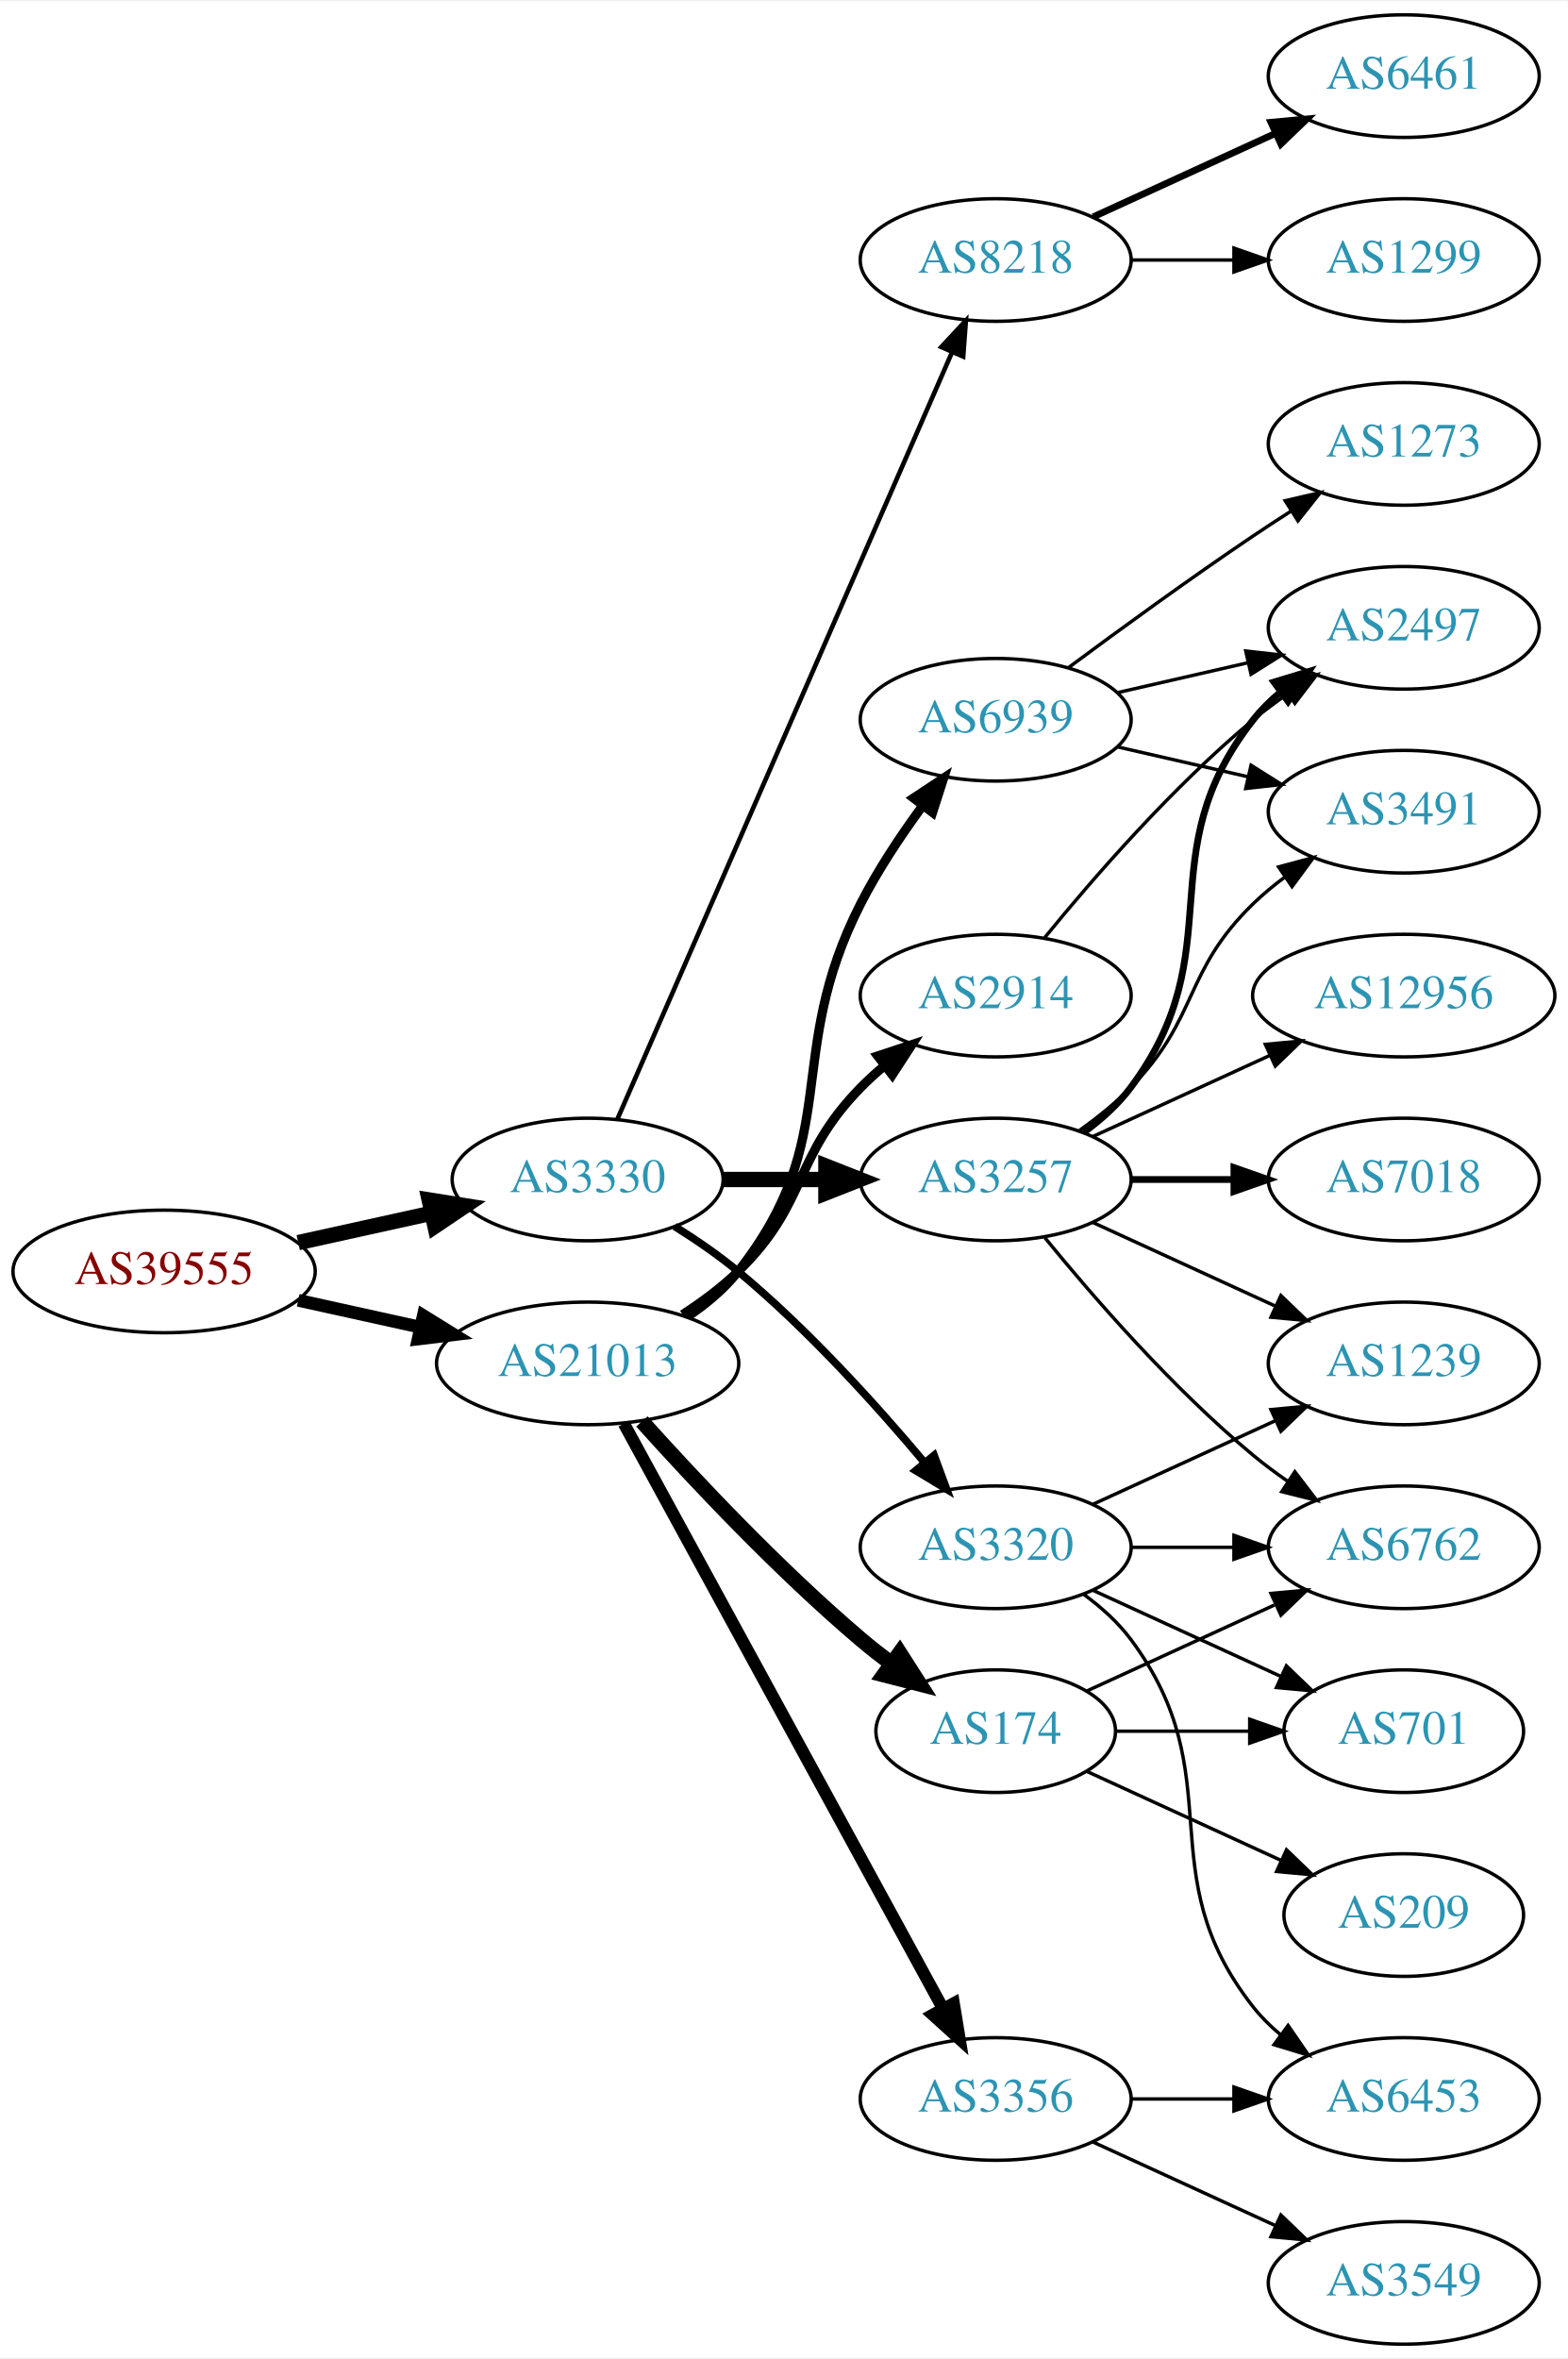
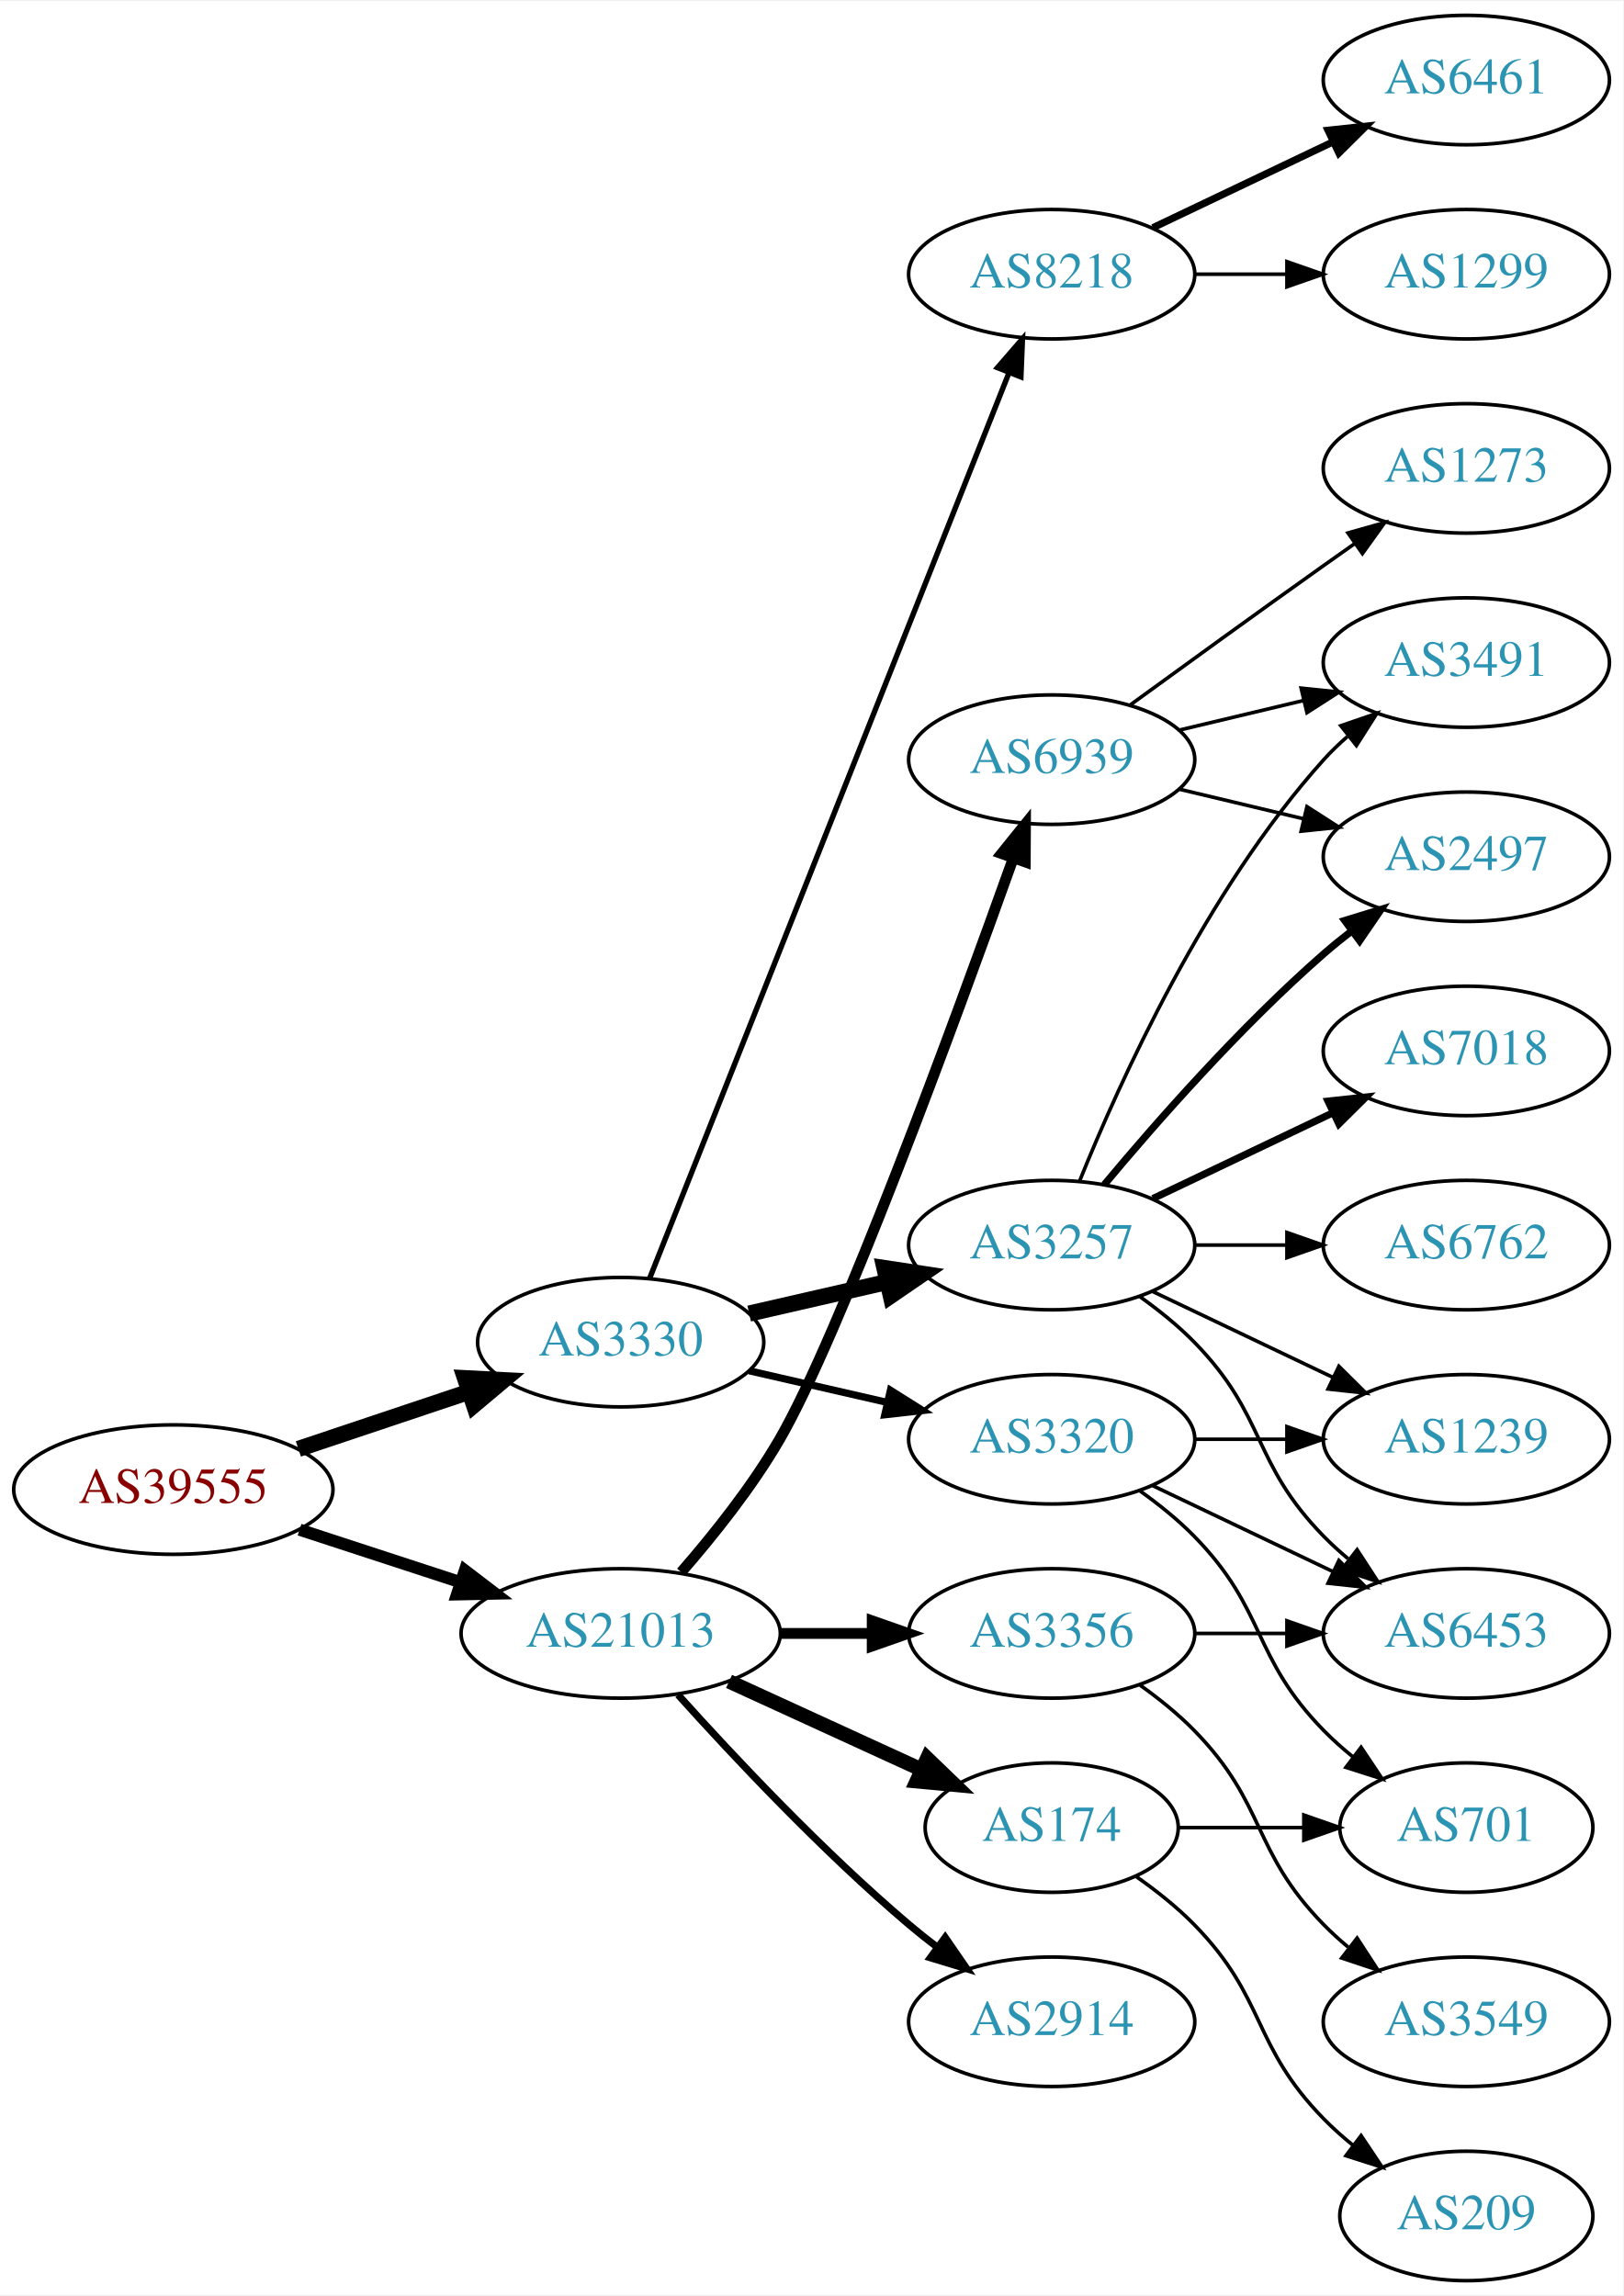
- <svg xmlns="http://www.w3.org/2000/svg" xmlns:xlink="http://www.w3.org/1999/xlink" width="460pt" height="692pt" viewBox="0.00 0.00 460.47 692.00">
-   <g id="graph0" class="graph" transform="scale(1 1) rotate(0) translate(4 688)">
-     <polygon fill="white" stroke="none" points="-4,4 -4,-688 456.469,-688 456.469,4 -4,4" />
+ <svg xmlns="http://www.w3.org/2000/svg" xmlns:xlink="http://www.w3.org/1999/xlink" width="451pt" height="638pt" viewBox="0.00 0.00 451.37 638.00">
+   <g id="graph0" class="graph" transform="scale(1 1) rotate(0) translate(4 634)">
+     <polygon fill="white" stroke="none" points="-4,4 -4,-634 447.37,-634 447.37,4 -4,4" />
    <g id="node1" class="node">
      <g id="a_node1">
        <a xlink:href="/asn/39555" xlink:title="AS39555 ~ Stadtwerke Schwaz GmbH [AT]">
-           <ellipse fill="#ffffff" stroke="black" cx="44.196" cy="-315" rx="44.393" ry="18" />
-           <text text-anchor="middle" x="44.196" y="-311.3" font-family="Times,serif" font-size="14.00" fill="#880000">AS39555</text>
+           <ellipse fill="#ffffff" stroke="black" cx="44.196" cy="-220" rx="44.393" ry="18" />
+           <text text-anchor="middle" x="44.196" y="-216.3" font-family="Times,serif" font-size="14.00" fill="#880000">AS39555</text>
        </a>
      </g>
    </g>
    <g id="node2" class="node">
      <g id="a_node2">
        <a xlink:href="/asn/3330" xlink:title="AS3330 ~ Vienna, Austria [AT]">
-           <ellipse fill="#ffffff" stroke="black" cx="168.588" cy="-342" rx="39.794" ry="18" />
-           <text text-anchor="middle" x="168.588" y="-338.3" font-family="Times,serif" font-size="14.00" fill="#2c94b3">AS3330</text>
+           <ellipse fill="#ffffff" stroke="black" cx="168.588" cy="-261" rx="39.794" ry="18" />
+           <text text-anchor="middle" x="168.588" y="-257.3" font-family="Times,serif" font-size="14.00" fill="#2c94b3">AS3330</text>
        </a>
      </g>
    </g>
    <g id="edge1" class="edge">
-       <path fill="none" stroke="black" stroke-width="4.5" d="M83.586,-323.469C95.977,-326.202 109.824,-329.257 122.644,-332.085" />
-       <polygon fill="black" stroke="black" stroke-width="4.5" points="122.045,-335.985 132.659,-334.295 123.742,-328.295 122.045,-335.985" />
+       <path fill="none" stroke="black" stroke-width="4.5" d="M78.964,-231.312C93.591,-236.212 110.853,-241.994 126.239,-247.148" />
+       <polygon fill="black" stroke="black" stroke-width="4.5" points="125.299,-250.986 136.032,-250.429 127.801,-243.519 125.299,-250.986" />
    </g>
    <g id="node3" class="node">
      <g id="a_node3">
        <a xlink:href="/asn/21013" xlink:title="AS21013 ~ Wels, AT [AT]">
-           <ellipse fill="#ffffff" stroke="black" cx="168.588" cy="-288" rx="44.393" ry="18" />
-           <text text-anchor="middle" x="168.588" y="-284.3" font-family="Times,serif" font-size="14.00" fill="#2c94b3">AS21013</text>
+           <ellipse fill="#ffffff" stroke="black" cx="168.588" cy="-180" rx="44.393" ry="18" />
+           <text text-anchor="middle" x="168.588" y="-176.3" font-family="Times,serif" font-size="14.00" fill="#2c94b3">AS21013</text>
        </a>
      </g>
    </g>
    <g id="edge2" class="edge">
-       <path fill="none" stroke="black" stroke-width="3.75" d="M83.586,-306.531C94.978,-304.018 107.6,-301.233 119.525,-298.603" />
-       <polygon fill="black" stroke="black" stroke-width="3.75" points="120.323,-302.011 129.335,-296.439 118.815,-295.175 120.323,-302.011" />
+       <path fill="none" stroke="black" stroke-width="3.375" d="M79.289,-208.858C93.082,-204.35 109.177,-199.09 123.819,-194.305" />
+       <polygon fill="black" stroke="black" stroke-width="3.375" points="125.26,-197.516 133.678,-191.082 123.085,-190.862 125.26,-197.516" />
    </g>
    <g id="node4" class="node">
      <g id="a_node4">
        <a xlink:href="/asn/8218" xlink:title="AS8218 ~ legacy Neotelecoms [FR]">
-           <ellipse fill="#ffffff" stroke="black" cx="288.431" cy="-612" rx="39.794" ry="18" />
-           <text text-anchor="middle" x="288.431" y="-608.3" font-family="Times,serif" font-size="14.00" fill="#2c94b3">AS8218</text>
+           <ellipse fill="#ffffff" stroke="black" cx="288.431" cy="-558" rx="39.794" ry="18" />
+           <text text-anchor="middle" x="288.431" y="-554.3" font-family="Times,serif" font-size="14.00" fill="#2c94b3">AS8218</text>
        </a>
      </g>
    </g>
    <g id="edge3" class="edge">
-       <path fill="none" stroke="black" stroke-width="1.35" d="M177.32,-359.715C197.421,-405.771 251.43,-529.514 275.533,-584.739" />
-       <polygon fill="black" stroke="black" stroke-width="1.35" points="272.462,-586.454 279.67,-594.219 278.878,-583.654 272.462,-586.454" />
+       <path fill="none" stroke="black" stroke-width="1.5" d="M176.607,-278.689C196.373,-328.507 252.615,-470.254 276.494,-530.436" />
+       <polygon fill="black" stroke="black" stroke-width="1.5" points="273.359,-532.024 280.3,-540.028 279.865,-529.442 273.359,-532.024" />
    </g>
    <g id="node5" class="node">
      <g id="a_node5">
+         <a xlink:href="/asn/3257" xlink:title="AS3257 ~ GTT [DE]">
+           <ellipse fill="#ffffff" stroke="black" cx="288.431" cy="-288" rx="39.794" ry="18" />
+           <text text-anchor="middle" x="288.431" y="-284.3" font-family="Times,serif" font-size="14.00" fill="#2c94b3">AS3257</text>
+         </a>
+       </g>
+     </g>
+     <g id="edge4" class="edge">
+       <path fill="none" stroke="black" stroke-width="4.5" d="M204.308,-268.955C216.307,-271.704 229.928,-274.825 242.621,-277.733" />
+       <polygon fill="black" stroke="black" stroke-width="4.5" points="241.926,-281.613 252.552,-280.009 243.684,-273.937 241.926,-281.613" />
+     </g>
+     <g id="node6" class="node">
+       <g id="a_node6">
        <a xlink:href="/asn/3320" xlink:title="AS3320 ~ DTAG [DE]">
          <ellipse fill="#ffffff" stroke="black" cx="288.431" cy="-234" rx="39.794" ry="18" />
          <text text-anchor="middle" x="288.431" y="-230.3" font-family="Times,serif" font-size="14.00" fill="#2c94b3">AS3320</text>
        </a>
      </g>
    </g>
-     <g id="edge4" class="edge">
-       <path fill="none" stroke="black" stroke-width="2.25" d="M194.141,-328.236C200.45,-324.28 207.066,-319.743 212.784,-315 233.15,-298.109 253.306,-275.815 267.531,-258.893" />
-       <polygon fill="black" stroke="black" stroke-width="2.25" points="270.331,-260.999 274.012,-251.065 264.939,-256.535 270.331,-260.999" />
-     </g>
-     <g id="node6" class="node">
-       <g id="a_node6">
-         <a xlink:href="/asn/3257" xlink:title="AS3257 ~ GTT [DE]">
-           <ellipse fill="#ffffff" stroke="black" cx="288.431" cy="-342" rx="39.794" ry="18" />
-           <text text-anchor="middle" x="288.431" y="-338.3" font-family="Times,serif" font-size="14.00" fill="#2c94b3">AS3257</text>
-         </a>
-       </g>
-     </g>
    <g id="edge5" class="edge">
-       <path fill="none" stroke="black" stroke-width="4.5" d="M208.501,-342C218.054,-342 228.404,-342 238.367,-342" />
-       <polygon fill="black" stroke="black" stroke-width="4.5" points="238.559,-345.938 248.559,-342 238.559,-338.063 238.559,-345.938" />
+       <path fill="none" stroke="black" stroke-width="2" d="M204.308,-253.045C216.307,-250.296 229.928,-247.175 242.621,-244.267" />
+       <polygon fill="black" stroke="black" stroke-width="2" points="243.587,-247.636 252.552,-241.991 242.023,-240.813 243.587,-247.636" />
+     </g>
+     <g id="node16" class="node">
+       <g id="a_node16">
+         <a xlink:href="/asn/3356" xlink:title="AS3356 ~ Level 3 Parent, LLC [US]">
+           <ellipse fill="#ffffff" stroke="black" cx="288.431" cy="-180" rx="39.794" ry="18" />
+           <text text-anchor="middle" x="288.431" y="-176.3" font-family="Times,serif" font-size="14.00" fill="#2c94b3">AS3356</text>
+         </a>
+       </g>
+     </g>
+     <g id="edge17" class="edge">
+       <path fill="none" stroke="black" stroke-width="3" d="M212.799,-180C221.112,-180 229.875,-180 238.357,-180" />
+       <polygon fill="black" stroke="black" stroke-width="3" points="238.516,-183.5 248.516,-180 238.516,-176.5 238.516,-183.5" />
    </g>
    <g id="node17" class="node">
      <g id="a_node17">
-         <a xlink:href="/asn/3356" xlink:title="AS3356 ~ Level 3 Parent, LLC [US]">
+         <a xlink:href="/asn/2914" xlink:title="AS2914 ~ NTT America, Inc. [US]">
          <ellipse fill="#ffffff" stroke="black" cx="288.431" cy="-72" rx="39.794" ry="18" />
-           <text text-anchor="middle" x="288.431" y="-68.3" font-family="Times,serif" font-size="14.00" fill="#2c94b3">AS3356</text>
+           <text text-anchor="middle" x="288.431" y="-68.3" font-family="Times,serif" font-size="14.00" fill="#2c94b3">AS2914</text>
        </a>
      </g>
    </g>
    <g id="edge18" class="edge">
-       <path fill="none" stroke="black" stroke-width="3.6" d="M179.232,-270.324C199.913,-232.416 248.626,-143.127 273.005,-98.442" />
-       <polygon fill="black" stroke="black" stroke-width="3.6" points="276.102,-100.072 277.819,-89.618 269.957,-96.72 276.102,-100.072" />
+       <path fill="none" stroke="black" stroke-width="2" d="M184.521,-162.956C199.847,-145.903 224.782,-119.35 248.784,-99 251.281,-96.883 253.942,-94.768 256.653,-92.707" />
+       <polygon fill="black" stroke="black" stroke-width="2" points="258.819,-95.459 264.83,-86.734 254.69,-89.806 258.819,-95.459" />
    </g>
    <g id="node18" class="node">
      <g id="a_node18">
        <a xlink:href="/asn/174" xlink:title="AS174 ~ Cogent Communications [US]">
-           <ellipse fill="#ffffff" stroke="black" cx="288.431" cy="-180" rx="35.194" ry="18" />
-           <text text-anchor="middle" x="288.431" y="-176.3" font-family="Times,serif" font-size="14.00" fill="#2c94b3">AS174</text>
+           <ellipse fill="#ffffff" stroke="black" cx="288.431" cy="-126" rx="35.194" ry="18" />
+           <text text-anchor="middle" x="288.431" y="-122.3" font-family="Times,serif" font-size="14.00" fill="#2c94b3">AS174</text>
        </a>
      </g>
    </g>
    <g id="edge19" class="edge">
-       <path fill="none" stroke="black" stroke-width="4.5" d="M184.521,-270.956C199.847,-253.903 224.782,-227.35 248.784,-207 251.637,-204.582 254.702,-202.167 257.813,-199.831" />
-       <polygon fill="black" stroke="black" stroke-width="4.5" points="260.242,-202.933 266.041,-193.884 255.63,-196.55 260.242,-202.933" />
+       <path fill="none" stroke="black" stroke-width="4" d="M198.718,-166.652C214.935,-159.22 235.238,-149.917 252.327,-142.086" />
+       <polygon fill="black" stroke="black" stroke-width="4" points="253.811,-145.256 261.444,-137.908 250.895,-138.892 253.811,-145.256" />
    </g>
    <g id="node19" class="node">
      <g id="a_node19">
-         <a xlink:href="/asn/2914" xlink:title="AS2914 ~ NTT America, Inc. [US]">
-           <ellipse fill="#ffffff" stroke="black" cx="288.431" cy="-396" rx="39.794" ry="18" />
-           <text text-anchor="middle" x="288.431" y="-392.3" font-family="Times,serif" font-size="14.00" fill="#2c94b3">AS2914</text>
+         <a xlink:href="/asn/6939" xlink:title="AS6939 ~ Hurricane Electric LLC [US]">
+           <ellipse fill="#ffffff" stroke="black" cx="288.431" cy="-423" rx="39.794" ry="18" />
+           <text text-anchor="middle" x="288.431" y="-419.3" font-family="Times,serif" font-size="14.00" fill="#2c94b3">AS6939</text>
        </a>
      </g>
    </g>
    <g id="edge20" class="edge">
-       <path fill="none" stroke="black" stroke-width="2.7" d="M196.472,-302.329C202.196,-306.036 207.962,-310.318 212.784,-315 233.478,-335.094 228.612,-348.383 248.784,-369 250.877,-371.139 253.161,-373.218 255.537,-375.21" />
-       <polygon fill="black" stroke="black" stroke-width="2.7" points="253.781,-378.275 263.837,-381.611 258.056,-372.732 253.781,-378.275" />
-     </g>
-     <g id="node20" class="node">
-       <g id="a_node20">
-         <a xlink:href="/asn/6939" xlink:title="AS6939 ~ Hurricane Electric LLC [US]">
-           <ellipse fill="#ffffff" stroke="black" cx="288.431" cy="-477" rx="39.794" ry="18" />
-           <text text-anchor="middle" x="288.431" y="-473.3" font-family="Times,serif" font-size="14.00" fill="#2c94b3">AS6939</text>
-         </a>
-       </g>
-     </g>
-     <g id="edge21" class="edge">
-       <path fill="none" stroke="black" stroke-width="2.7" d="M197.904,-301.739C203.419,-305.433 208.736,-309.858 212.784,-315 244.083,-354.754 225.804,-377.923 248.784,-423 253.811,-432.86 260.502,-442.919 266.903,-451.641" />
-       <polygon fill="black" stroke="black" stroke-width="2.7" points="264.304,-454.006 273.134,-459.86 269.882,-449.777 264.304,-454.006" />
+       <path fill="none" stroke="black" stroke-width="3" d="M185.405,-197.029C194.278,-207.206 205.077,-220.706 212.784,-234 229.359,-262.587 261.648,-350.542 277.777,-395.67" />
+       <polygon fill="black" stroke="black" stroke-width="3" points="274.494,-396.884 281.146,-405.13 281.088,-394.536 274.494,-396.884" />
    </g>
    <g id="node7" class="node">
      <g id="a_node7">
        <a xlink:href="/asn/6461" xlink:title="AS6461 ~ Zayo Bandwidth [US]">
-           <ellipse fill="#ffffff" stroke="black" cx="408.273" cy="-666" rx="39.794" ry="18" />
-           <text text-anchor="middle" x="408.273" y="-662.3" font-family="Times,serif" font-size="14.00" fill="#2c94b3">AS6461</text>
+           <ellipse fill="#ffffff" stroke="black" cx="403.724" cy="-612" rx="39.794" ry="18" />
+           <text text-anchor="middle" x="403.724" y="-608.3" font-family="Times,serif" font-size="14.00" fill="#2c94b3">AS6461</text>
        </a>
      </g>
    </g>
    <g id="edge6" class="edge">
-       <path fill="none" stroke="black" stroke-width="2" d="M317.06,-624.661C333.017,-631.973 353.287,-641.261 370.57,-649.181" />
-       <polygon fill="black" stroke="black" stroke-width="2" points="369.269,-652.435 379.818,-653.419 372.185,-646.071 369.269,-652.435" />
+       <path fill="none" stroke="black" stroke-width="2" d="M316.567,-570.934C331.561,-578.081 350.382,-587.052 366.605,-594.785" />
+       <polygon fill="black" stroke="black" stroke-width="2" points="365.276,-598.028 375.809,-599.171 368.288,-591.709 365.276,-598.028" />
    </g>
    <g id="node8" class="node">
      <g id="a_node8">
        <a xlink:href="/asn/1299" xlink:title="AS1299 ~ Telia Carrier [EU]">
-           <ellipse fill="#ffffff" stroke="black" cx="408.273" cy="-612" rx="39.794" ry="18" />
-           <text text-anchor="middle" x="408.273" y="-608.3" font-family="Times,serif" font-size="14.00" fill="#2c94b3">AS1299</text>
+           <ellipse fill="#ffffff" stroke="black" cx="403.724" cy="-558" rx="39.794" ry="18" />
+           <text text-anchor="middle" x="403.724" y="-554.3" font-family="Times,serif" font-size="14.00" fill="#2c94b3">AS1299</text>
        </a>
      </g>
    </g>
    <g id="edge7" class="edge">
-       <path fill="none" stroke="black" d="M328.343,-612C337.897,-612 348.246,-612 358.209,-612" />
-       <polygon fill="black" stroke="black" points="358.402,-615.5 368.402,-612 358.402,-608.5 358.402,-615.5" />
+       <path fill="none" stroke="black" d="M328.103,-558C336.306,-558 345.07,-558 353.602,-558" />
+       <polygon fill="black" stroke="black" points="353.841,-561.5 363.841,-558 353.841,-554.5 353.841,-561.5" />
    </g>
    <g id="node9" class="node">
      <g id="a_node9">
-         <a xlink:href="/asn/6762" xlink:title="AS6762 ~ TELECOM ITALIA SPARKLE S.p.A. [IT]">
-           <ellipse fill="#ffffff" stroke="black" cx="408.273" cy="-234" rx="39.794" ry="18" />
-           <text text-anchor="middle" x="408.273" y="-230.3" font-family="Times,serif" font-size="14.00" fill="#2c94b3">AS6762</text>
-         </a>
-       </g>
-     </g>
-     <g id="edge17" class="edge">
-       <path fill="none" stroke="black" d="M328.343,-234C337.897,-234 348.246,-234 358.209,-234" />
-       <polygon fill="black" stroke="black" points="358.402,-237.5 368.402,-234 358.402,-230.5 358.402,-237.5" />
+         <a xlink:href="/asn/7018" xlink:title="AS7018 ~ AT&amp;T Services, Inc. [US]">
+           <ellipse fill="#ffffff" stroke="black" cx="403.724" cy="-342" rx="39.794" ry="18" />
+           <text text-anchor="middle" x="403.724" y="-338.3" font-family="Times,serif" font-size="14.00" fill="#2c94b3">AS7018</text>
+         </a>
+       </g>
+     </g>
+     <g id="edge8" class="edge">
+       <path fill="none" stroke="black" stroke-width="2" d="M316.567,-300.934C331.561,-308.081 350.382,-317.052 366.605,-324.785" />
+       <polygon fill="black" stroke="black" stroke-width="2" points="365.276,-328.028 375.809,-329.171 368.288,-321.709 365.276,-328.028" />
+     </g>
+     <g id="node10" class="node">
+       <g id="a_node10">
+         <a xlink:href="/asn/3491" xlink:title="AS3491 ~ PCCW Global, Inc. [US]">
+           <ellipse fill="#ffffff" stroke="black" cx="403.724" cy="-450" rx="39.794" ry="18" />
+           <text text-anchor="middle" x="403.724" y="-446.3" font-family="Times,serif" font-size="14.00" fill="#2c94b3">AS3491</text>
+         </a>
+       </g>
+     </g>
+     <g id="edge9" class="edge">
+       <path fill="none" stroke="black" d="M296.179,-305.787C307.23,-333.243 331.283,-386.578 364.077,-423 366.08,-425.224 368.298,-427.363 370.631,-429.397" />
+       <polygon fill="black" stroke="black" points="368.829,-432.433 378.85,-435.873 373.161,-426.935 368.829,-432.433" />
    </g>
    <g id="node11" class="node">
      <g id="a_node11">
        <a xlink:href="/asn/1239" xlink:title="AS1239 ~ Sprint [US]">
-           <ellipse fill="#ffffff" stroke="black" cx="408.273" cy="-288" rx="39.794" ry="18" />
-           <text text-anchor="middle" x="408.273" y="-284.3" font-family="Times,serif" font-size="14.00" fill="#2c94b3">AS1239</text>
-         </a>
-       </g>
+           <ellipse fill="#ffffff" stroke="black" cx="403.724" cy="-234" rx="39.794" ry="18" />
+           <text text-anchor="middle" x="403.724" y="-230.3" font-family="Times,serif" font-size="14.00" fill="#2c94b3">AS1239</text>
+         </a>
+       </g>
+     </g>
+     <g id="edge10" class="edge">
+       <path fill="none" stroke="black" d="M316.567,-275.066C331.561,-267.919 350.382,-258.948 366.605,-251.215" />
+       <polygon fill="black" stroke="black" points="368.288,-254.291 375.809,-246.829 365.276,-247.972 368.288,-254.291" />
+     </g>
+     <g id="node12" class="node">
+       <g id="a_node12">
+         <a xlink:href="/asn/2497" xlink:title="AS2497 ~ Internet Initiative Japan Inc. [JP]">
+           <ellipse fill="#ffffff" stroke="black" cx="403.724" cy="-396" rx="39.794" ry="18" />
+           <text text-anchor="middle" x="403.724" y="-392.3" font-family="Times,serif" font-size="14.00" fill="#2c94b3">AS2497</text>
+         </a>
+       </g>
+     </g>
+     <g id="edge11" class="edge">
+       <path fill="none" stroke="black" stroke-width="2" d="M303.061,-304.817C317.343,-321.929 340.89,-348.745 364.077,-369 366.543,-371.154 369.182,-373.294 371.879,-375.372" />
+       <polygon fill="black" stroke="black" stroke-width="2" points="369.904,-378.264 380.033,-381.37 374.052,-372.625 369.904,-378.264" />
+     </g>
+     <g id="node13" class="node">
+       <g id="a_node13">
+         <a xlink:href="/asn/6762" xlink:title="AS6762 ~ TELECOM ITALIA SPARKLE S.p.A. [IT]">
+           <ellipse fill="#ffffff" stroke="black" cx="403.724" cy="-288" rx="39.794" ry="18" />
+           <text text-anchor="middle" x="403.724" y="-284.3" font-family="Times,serif" font-size="14.00" fill="#2c94b3">AS6762</text>
+         </a>
+       </g>
+     </g>
+     <g id="edge12" class="edge">
+       <path fill="none" stroke="black" d="M328.103,-288C336.306,-288 345.07,-288 353.602,-288" />
+       <polygon fill="black" stroke="black" points="353.841,-291.5 363.841,-288 353.841,-284.5 353.841,-291.5" />
+     </g>
+     <g id="node14" class="node">
+       <g id="a_node14">
+         <a xlink:href="/asn/6453" xlink:title="AS6453 ~ TATA COMMUNICATIONS (AMERICA) INC [US]">
+           <ellipse fill="#ffffff" stroke="black" cx="403.724" cy="-180" rx="39.794" ry="18" />
+           <text text-anchor="middle" x="403.724" y="-176.3" font-family="Times,serif" font-size="14.00" fill="#2c94b3">AS6453</text>
+         </a>
+       </g>
+     </g>
+     <g id="edge13" class="edge">
+       <path fill="none" stroke="black" d="M313.025,-273.611C318.281,-269.852 323.613,-265.563 328.077,-261 348.25,-240.383 343.905,-227.617 364.077,-207 366.17,-204.861 368.453,-202.782 370.83,-200.79" />
+       <polygon fill="black" stroke="black" points="373.349,-203.268 379.13,-194.389 369.074,-197.725 373.349,-203.268" />
    </g>
    <g id="edge16" class="edge">
-       <path fill="none" stroke="black" d="M317.06,-246.661C333.017,-253.973 353.287,-263.261 370.57,-271.181" />
-       <polygon fill="black" stroke="black" points="369.269,-274.435 379.818,-275.419 372.185,-268.071 369.269,-274.435" />
+       <path fill="none" stroke="black" d="M328.103,-234C336.306,-234 345.07,-234 353.602,-234" />
+       <polygon fill="black" stroke="black" points="353.841,-237.5 363.841,-234 353.841,-230.5 353.841,-237.5" />
+     </g>
+     <g id="edge15" class="edge">
+       <path fill="none" stroke="black" d="M316.567,-221.066C331.561,-213.919 350.382,-204.948 366.605,-197.215" />
+       <polygon fill="black" stroke="black" points="368.288,-200.291 375.809,-192.829 365.276,-193.972 368.288,-200.291" />
    </g>
    <g id="node15" class="node">
      <g id="a_node15">
-         <a xlink:href="/asn/6453" xlink:title="AS6453 ~ TATA COMMUNICATIONS (AMERICA) INC [US]">
-           <ellipse fill="#ffffff" stroke="black" cx="408.273" cy="-72" rx="39.794" ry="18" />
-           <text text-anchor="middle" x="408.273" y="-68.3" font-family="Times,serif" font-size="14.00" fill="#2c94b3">AS6453</text>
+         <a xlink:href="/asn/701" xlink:title="AS701 ~ UUNET [US]">
+           <ellipse fill="#ffffff" stroke="black" cx="403.724" cy="-126" rx="35.194" ry="18" />
+           <text text-anchor="middle" x="403.724" y="-122.3" font-family="Times,serif" font-size="14.00" fill="#2c94b3">AS701</text>
        </a>
      </g>
    </g>
    <g id="edge14" class="edge">
-       <path fill="none" stroke="black" d="M314.362,-220.118C319.438,-216.389 324.356,-211.984 328.077,-207 358.349,-166.458 332.779,-138.754 364.077,-99 366.402,-96.047 369.146,-93.33 372.105,-90.853" />
-       <polygon fill="black" stroke="black" points="374.298,-93.585 380.302,-84.855 370.165,-87.936 374.298,-93.585" />
-     </g>
-     <g id="node16" class="node">
-       <g id="a_node16">
-         <a xlink:href="/asn/701" xlink:title="AS701 ~ UUNET [US]">
-           <ellipse fill="#ffffff" stroke="black" cx="408.273" cy="-180" rx="35.194" ry="18" />
-           <text text-anchor="middle" x="408.273" y="-176.3" font-family="Times,serif" font-size="14.00" fill="#2c94b3">AS701</text>
-         </a>
-       </g>
-     </g>
-     <g id="edge15" class="edge">
-       <path fill="none" stroke="black" d="M317.06,-221.339C333.476,-213.817 354.457,-204.202 372.054,-196.139" />
-       <polygon fill="black" stroke="black" points="373.799,-199.189 381.432,-191.842 370.883,-192.826 373.799,-199.189" />
-     </g>
-     <g id="edge8" class="edge">
-       <path fill="none" stroke="black" d="M302.85,-324.935C316.964,-307.625 340.379,-280.655 364.077,-261 367.294,-258.332 370.794,-255.73 374.365,-253.259" />
-       <polygon fill="black" stroke="black" points="376.288,-256.183 382.721,-247.764 372.442,-250.334 376.288,-256.183" />
-     </g>
-     <g id="node10" class="node">
-       <g id="a_node10">
-         <a xlink:href="/asn/2497" xlink:title="AS2497 ~ Internet Initiative Japan Inc. [JP]">
-           <ellipse fill="#ffffff" stroke="black" cx="408.273" cy="-504" rx="39.794" ry="18" />
-           <text text-anchor="middle" x="408.273" y="-500.3" font-family="Times,serif" font-size="14.00" fill="#2c94b3">AS2497</text>
-         </a>
-       </g>
-     </g>
-     <g id="edge9" class="edge">
-       <path fill="none" stroke="black" stroke-width="2" d="M314.362,-355.882C319.438,-359.611 324.356,-364.016 328.077,-369 358.349,-409.542 332.779,-437.246 364.077,-477 366.402,-479.953 369.146,-482.67 372.105,-485.147" />
-       <polygon fill="black" stroke="black" stroke-width="2" points="370.165,-488.064 380.302,-491.145 374.298,-482.415 370.165,-488.064" />
-     </g>
-     <g id="edge10" class="edge">
-       <path fill="none" stroke="black" d="M317.06,-329.339C333.017,-322.027 353.287,-312.739 370.57,-304.819" />
-       <polygon fill="black" stroke="black" points="372.185,-307.929 379.818,-300.581 369.269,-301.565 372.185,-307.929" />
-     </g>
-     <g id="node12" class="node">
-       <g id="a_node12">
-         <a xlink:href="/asn/7018" xlink:title="AS7018 ~ AT&amp;T Services, Inc. [US]">
-           <ellipse fill="#ffffff" stroke="black" cx="408.273" cy="-342" rx="39.794" ry="18" />
-           <text text-anchor="middle" x="408.273" y="-338.3" font-family="Times,serif" font-size="14.00" fill="#2c94b3">AS7018</text>
-         </a>
-       </g>
-     </g>
-     <g id="edge11" class="edge">
-       <path fill="none" stroke="black" stroke-width="2" d="M328.343,-342C337.897,-342 348.246,-342 358.209,-342" />
-       <polygon fill="black" stroke="black" stroke-width="2" points="358.402,-345.5 368.402,-342 358.402,-338.5 358.402,-345.5" />
-     </g>
-     <g id="node13" class="node">
-       <g id="a_node13">
-         <a xlink:href="/asn/3491" xlink:title="AS3491 ~ PCCW Global, Inc. [US]">
-           <ellipse fill="#ffffff" stroke="black" cx="408.273" cy="-450" rx="39.794" ry="18" />
-           <text text-anchor="middle" x="408.273" y="-446.3" font-family="Times,serif" font-size="14.00" fill="#2c94b3">AS3491</text>
-         </a>
-       </g>
-     </g>
-     <g id="edge12" class="edge">
-       <path fill="none" stroke="black" d="M313.025,-356.389C318.281,-360.148 323.613,-364.437 328.077,-369 348.25,-389.617 343.384,-402.906 364.077,-423 366.922,-425.763 370.096,-428.386 373.396,-430.834" />
-       <polygon fill="black" stroke="black" points="371.513,-433.786 381.744,-436.538 375.462,-428.006 371.513,-433.786" />
-     </g>
-     <g id="node14" class="node">
-       <g id="a_node14">
-         <a xlink:href="/asn/12956" xlink:title="AS12956 ~ TELXIUS [ES]">
-           <ellipse fill="#ffffff" stroke="black" cx="408.273" cy="-396" rx="44.393" ry="18" />
-           <text text-anchor="middle" x="408.273" y="-392.3" font-family="Times,serif" font-size="14.00" fill="#2c94b3">AS12956</text>
-         </a>
-       </g>
-     </g>
-     <g id="edge13" class="edge">
-       <path fill="none" stroke="black" d="M317.06,-354.661C332.557,-361.762 352.124,-370.728 369.071,-378.494" />
-       <polygon fill="black" stroke="black" points="367.624,-381.681 378.173,-382.665 370.54,-375.317 367.624,-381.681" />
-     </g>
-     <g id="edge23" class="edge">
-       <path fill="none" stroke="black" d="M328.343,-72C337.897,-72 348.246,-72 358.209,-72" />
-       <polygon fill="black" stroke="black" points="358.402,-75.5 368.402,-72 358.402,-68.5 358.402,-75.5" />
+       <path fill="none" stroke="black" d="M313.025,-219.611C318.281,-215.852 323.613,-211.563 328.077,-207 348.25,-186.383 343.905,-173.617 364.077,-153 366.556,-150.466 369.303,-148.017 372.156,-145.696" />
+       <polygon fill="black" stroke="black" points="374.458,-148.343 380.341,-139.532 370.247,-142.752 374.458,-148.343" />
+     </g>
+     <g id="edge22" class="edge">
+       <path fill="none" stroke="black" d="M328.103,-180C336.306,-180 345.07,-180 353.602,-180" />
+       <polygon fill="black" stroke="black" points="353.841,-183.5 363.841,-180 353.841,-176.5 353.841,-183.5" />
+     </g>
+     <g id="node20" class="node">
+       <g id="a_node20">
+         <a xlink:href="/asn/3549" xlink:title="AS3549 ~ Level 3 Parent, LLC [US]">
+           <ellipse fill="#ffffff" stroke="black" cx="403.724" cy="-72" rx="39.794" ry="18" />
+           <text text-anchor="middle" x="403.724" y="-68.3" font-family="Times,serif" font-size="14.00" fill="#2c94b3">AS3549</text>
+         </a>
+       </g>
+     </g>
+     <g id="edge21" class="edge">
+       <path fill="none" stroke="black" d="M313.025,-165.611C318.281,-161.852 323.613,-157.563 328.077,-153 348.25,-132.383 343.905,-119.617 364.077,-99 366.17,-96.861 368.453,-94.782 370.83,-92.79" />
+       <polygon fill="black" stroke="black" points="373.349,-95.268 379.13,-86.389 369.074,-89.725 373.349,-95.268" />
+     </g>
+     <g id="edge24" class="edge">
+       <path fill="none" stroke="black" d="M323.73,-126C334.6,-126 346.778,-126 358.255,-126" />
+       <polygon fill="black" stroke="black" points="358.541,-129.5 368.541,-126 358.541,-122.5 358.541,-129.5" />
    </g>
    <g id="node21" class="node">
      <g id="a_node21">
-         <a xlink:href="/asn/3549" xlink:title="AS3549 ~ Level 3 Parent, LLC [US]">
-           <ellipse fill="#ffffff" stroke="black" cx="408.273" cy="-18" rx="39.794" ry="18" />
-           <text text-anchor="middle" x="408.273" y="-14.3" font-family="Times,serif" font-size="14.00" fill="#2c94b3">AS3549</text>
-         </a>
-       </g>
-     </g>
-     <g id="edge22" class="edge">
-       <path fill="none" stroke="black" d="M317.06,-59.339C333.017,-52.027 353.287,-42.739 370.57,-34.819" />
-       <polygon fill="black" stroke="black" points="372.185,-37.929 379.818,-30.581 369.269,-31.565 372.185,-37.929" />
-     </g>
-     <g id="edge28" class="edge">
-       <path fill="none" stroke="black" d="M315.292,-191.851C331.413,-199.238 352.415,-208.862 370.28,-217.048" />
-       <polygon fill="black" stroke="black" points="369.282,-220.441 379.832,-221.425 372.199,-214.077 369.282,-220.441" />
-     </g>
-     <g id="edge29" class="edge">
-       <path fill="none" stroke="black" d="M323.833,-180C336.055,-180 349.99,-180 362.925,-180" />
-       <polygon fill="black" stroke="black" points="363.033,-183.5 373.033,-180 363.033,-176.5 363.033,-183.5" />
-     </g>
-     <g id="node23" class="node">
-       <g id="a_node23">
        <a xlink:href="/asn/209" xlink:title="AS209 ~ CenturyLink Communications, LLC [US]">
-           <ellipse fill="#ffffff" stroke="black" cx="408.273" cy="-126" rx="35.194" ry="18" />
-           <text text-anchor="middle" x="408.273" y="-122.3" font-family="Times,serif" font-size="14.00" fill="#2c94b3">AS209</text>
-         </a>
-       </g>
+           <ellipse fill="#ffffff" stroke="black" cx="403.724" cy="-18" rx="35.194" ry="18" />
+           <text text-anchor="middle" x="403.724" y="-14.3" font-family="Times,serif" font-size="14.00" fill="#2c94b3">AS209</text>
+         </a>
+       </g>
+     </g>
+     <g id="edge23" class="edge">
+       <path fill="none" stroke="black" d="M311.814,-112.468C317.455,-108.51 323.269,-103.914 328.077,-99 348.25,-78.383 343.905,-65.617 364.077,-45 366.556,-42.466 369.303,-40.017 372.156,-37.696" />
+       <polygon fill="black" stroke="black" points="374.458,-40.343 380.341,-31.532 370.247,-34.752 374.458,-40.343" />
    </g>
    <g id="edge27" class="edge">
-       <path fill="none" stroke="black" d="M315.292,-168.149C332.023,-160.482 354.013,-150.406 372.297,-142.028" />
-       <polygon fill="black" stroke="black" points="373.84,-145.171 381.473,-137.823 370.924,-138.807 373.84,-145.171" />
-     </g>
-     <g id="edge30" class="edge">
-       <path fill="none" stroke="black" d="M302.85,-413.065C316.964,-430.375 340.379,-457.345 364.077,-477 367.294,-479.668 370.794,-482.27 374.365,-484.741" />
-       <polygon fill="black" stroke="black" points="372.442,-487.666 382.721,-490.236 376.288,-481.817 372.442,-487.666" />
-     </g>
-     <g id="edge24" class="edge">
-       <path fill="none" stroke="black" d="M324.15,-484.955C336.15,-487.704 349.771,-490.825 362.463,-493.733" />
-       <polygon fill="black" stroke="black" points="361.866,-497.187 372.395,-496.009 363.429,-490.364 361.866,-497.187" />
+       <path fill="none" stroke="black" d="M324.038,-431.248C334.909,-433.838 347.064,-436.735 358.506,-439.462" />
+       <polygon fill="black" stroke="black" points="357.789,-442.889 368.328,-441.803 359.412,-436.08 357.789,-442.889" />
    </g>
    <g id="edge25" class="edge">
-       <path fill="none" stroke="black" d="M324.15,-469.045C336.15,-466.296 349.771,-463.175 362.463,-460.267" />
-       <polygon fill="black" stroke="black" points="363.429,-463.636 372.395,-457.991 361.866,-456.813 363.429,-463.636" />
+       <path fill="none" stroke="black" d="M324.038,-414.752C334.909,-412.162 347.064,-409.265 358.506,-406.538" />
+       <polygon fill="black" stroke="black" points="359.412,-409.92 368.328,-404.197 357.789,-403.111 359.412,-409.92" />
    </g>
    <g id="node22" class="node">
      <g id="a_node22">
        <a xlink:href="/asn/1273" xlink:title="AS1273 ~ Vodafone Group PLC [EU]">
-           <ellipse fill="#ffffff" stroke="black" cx="408.273" cy="-558" rx="39.794" ry="18" />
-           <text text-anchor="middle" x="408.273" y="-554.3" font-family="Times,serif" font-size="14.00" fill="#2c94b3">AS1273</text>
+           <ellipse fill="#ffffff" stroke="black" cx="403.724" cy="-504" rx="39.794" ry="18" />
+           <text text-anchor="middle" x="403.724" y="-500.3" font-family="Times,serif" font-size="14.00" fill="#2c94b3">AS1273</text>
        </a>
      </g>
    </g>
    <g id="edge26" class="edge">
-       <path fill="none" stroke="black" d="M309.761,-492.277C324.623,-503.304 345.368,-518.407 364.077,-531 367.626,-533.389 371.377,-535.839 375.125,-538.242" />
-       <polygon fill="black" stroke="black" points="373.451,-541.325 383.774,-543.712 377.193,-535.409 373.451,-541.325" />
+       <path fill="none" stroke="black" d="M310.279,-438.222C325.213,-449.091 345.827,-464.025 364.077,-477 366.898,-479.005 369.841,-481.085 372.789,-483.159" />
+       <polygon fill="black" stroke="black" points="370.816,-486.05 381.013,-488.926 374.835,-480.319 370.816,-486.05" />
    </g>
  </g>
</svg>
